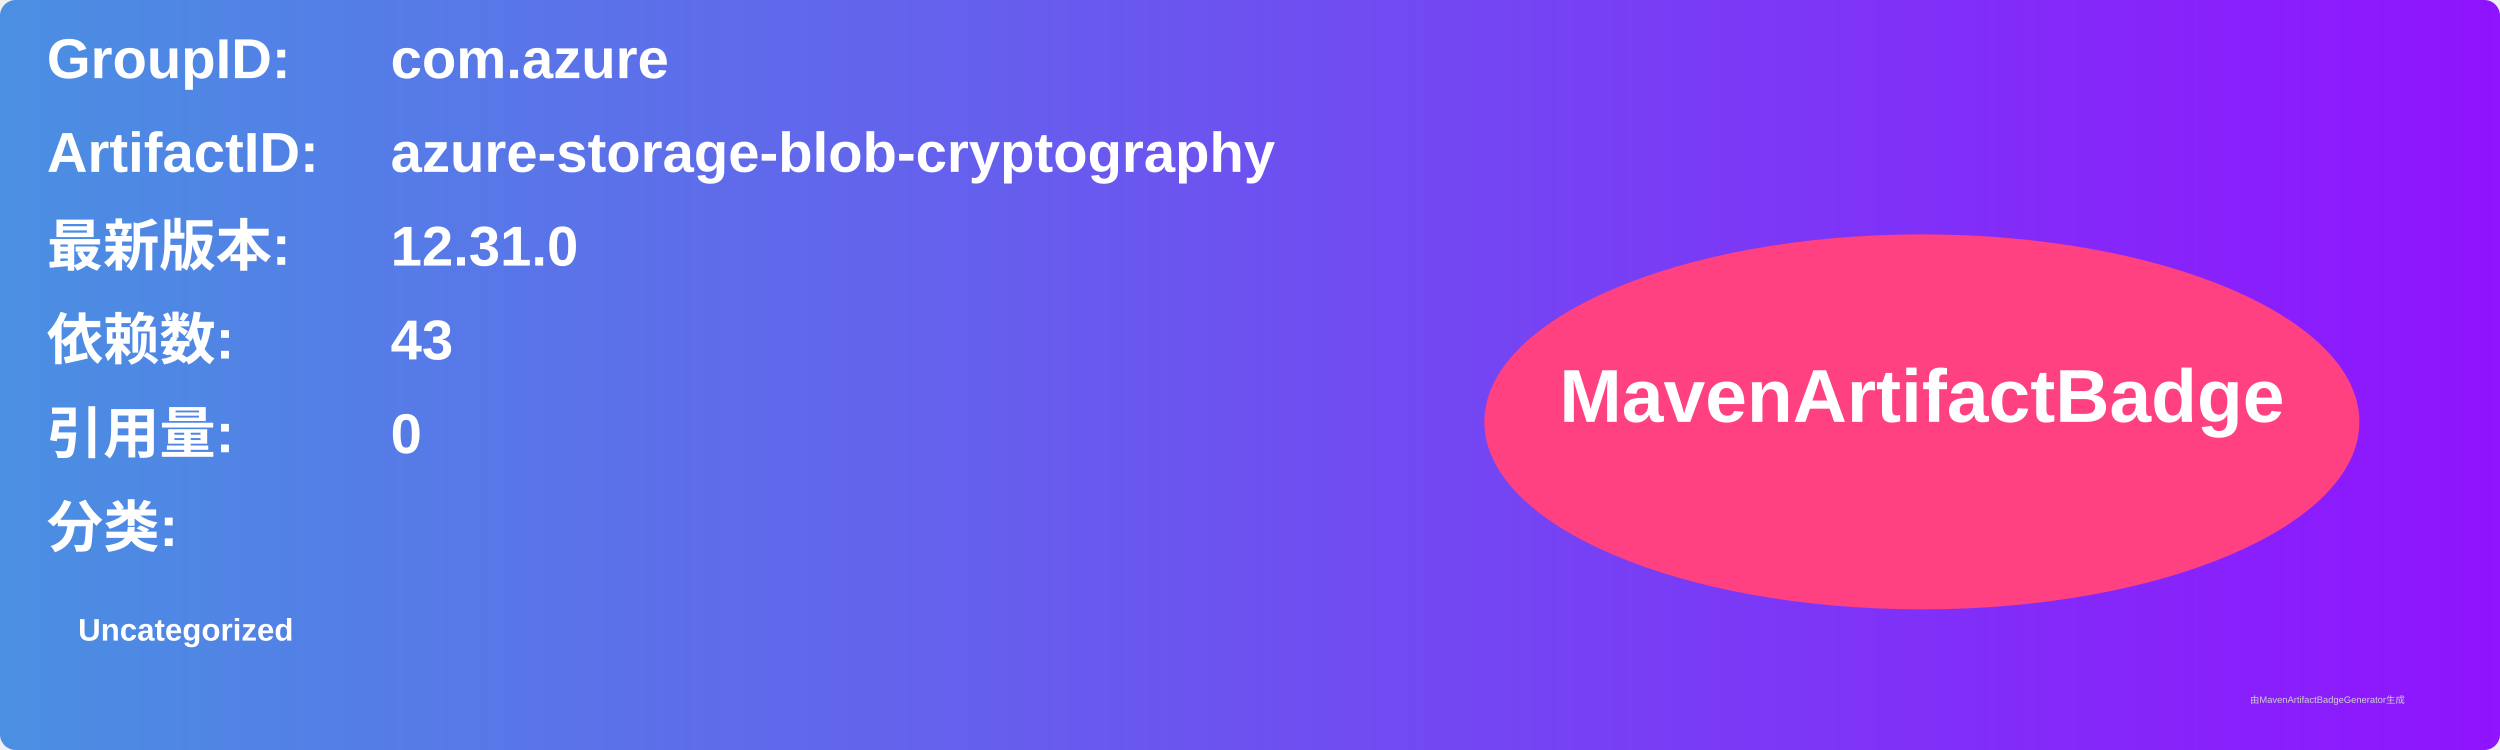
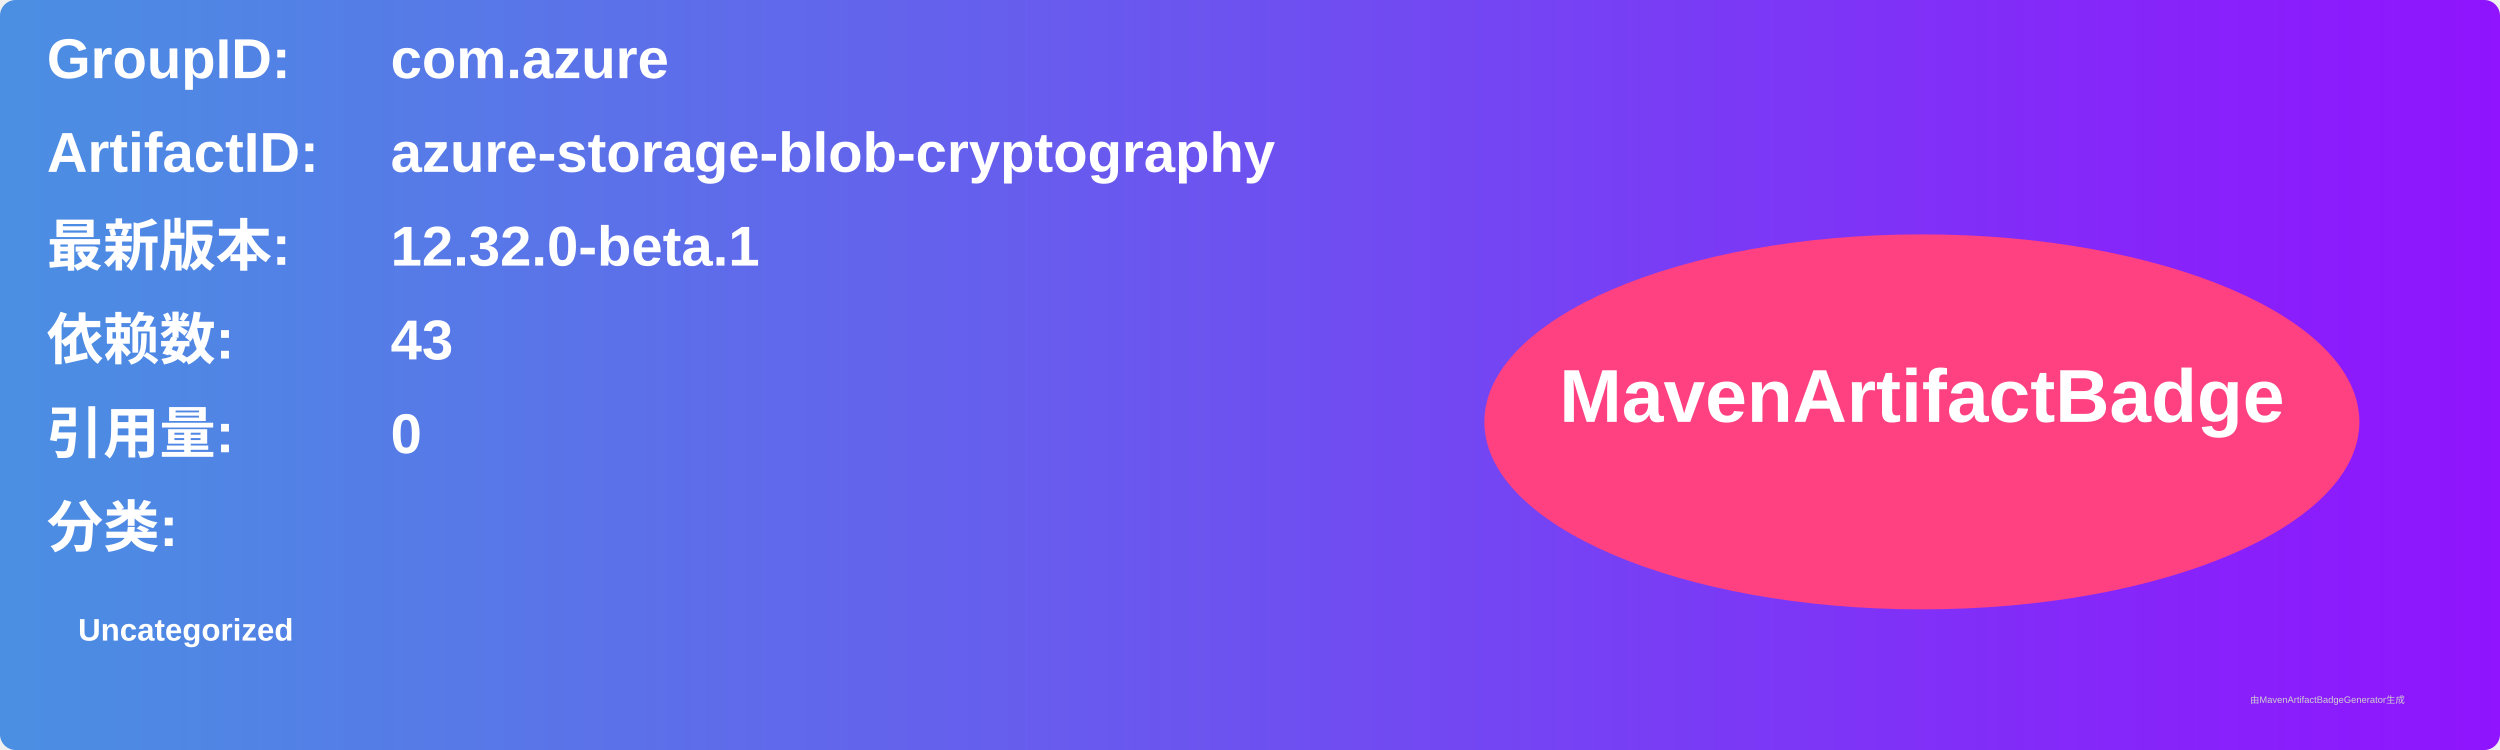
<svg xmlns="http://www.w3.org/2000/svg" width="800" height="240" viewBox="0 0 800 240">
  <linearGradient id="grad" x1="0%" y1="0%" x2="100%" y2="0%">
    <stop offset="0%" stop-color="#4a90e2" />
    <stop offset="100%" stop-color="#9013fe" />
  </linearGradient>
  <rect width="100%" height="100%" rx="5" ry="5" fill="url(#grad)" />
  <g transform="translate(15, 15)">
    <text x="0" y="10" font-family="Arial" font-size="18" fill="white" font-weight="bold" width="260">GroupID:</text>
    <text x="110" y="10" font-family="Arial" font-size="18" fill="white" font-weight="bold" width="460">com.azure</text>
    <text x="0" y="40" font-family="Arial" font-size="18" fill="white" font-weight="bold" width="260">ArtifactID:</text>
    <text x="110" y="40" font-family="Arial" font-size="18" fill="white" font-weight="bold" width="460">azure-storage-blob-cryptography</text>
    <text x="0" y="70" font-family="Arial" font-size="18" fill="white" font-weight="bold">最新版本:</text>
    <text x="110" y="70" font-family="Arial" font-size="18" fill="white" font-weight="bold">
-       <tspan font-weight="bold">12.31.0</tspan>
+       <tspan font-weight="bold">12.32.0-beta.1</tspan>
    </text>
    <text x="0" y="100" font-family="Arial" font-size="18" fill="white" font-weight="bold">依赖数: </text>
    <text x="110" y="100" font-family="Arial" font-size="18" fill="white">
      <tspan font-weight="bold">43</tspan>
    </text>
    <text x="0" y="130" font-family="Arial" font-size="18" fill="white" font-weight="bold">引用量: </text>
    <text x="110" y="130" font-family="Arial" font-size="18" fill="white">
      <tspan font-weight="bold">0</tspan>
    </text>
    <text x="0" y="160" font-family="Arial" font-size="18" fill="white" font-weight="bold">分类:</text>
    <text x="10" y="190" font-family="Arial" font-size="10" fill="white">
      <tspan font-weight="bold">Uncategorized</tspan>
    </text>
    <ellipse cx="600" cy="120" rx="140" ry="60" fill="#ff4081" />
    <text x="600" y="120" text-anchor="middle" font-family="Arial" font-size="24" fill="white" font-weight="bold">MavenArtifactBadge</text>
  </g>
  <text x="720" y="225" font-family="Arial" font-size="3" fill="#d0d0d0">由MavenArtifactBadgeGenerator生成</text>
</svg>
